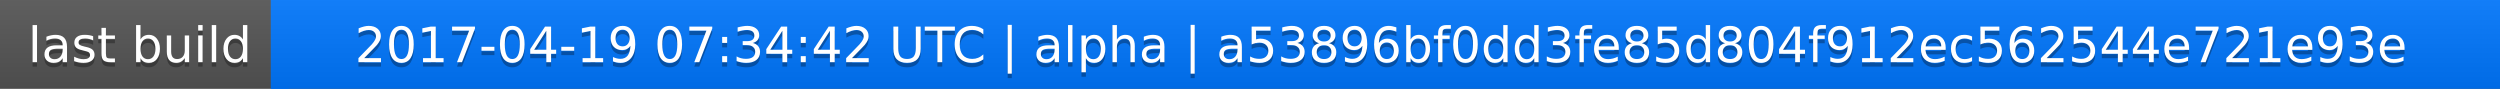
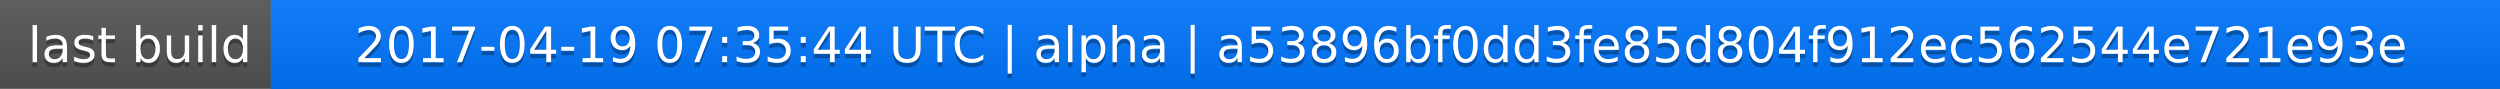
<svg xmlns="http://www.w3.org/2000/svg" width="563" height="20">
  <linearGradient id="a" x2="0" y2="100%">
    <stop offset="0" stop-color="#bbb" stop-opacity=".1" />
    <stop offset="1" stop-opacity=".1" />
  </linearGradient>
  <rect rx="0" width="563" height="20" fill="#555" />
  <rect rx="0" x="61" width="502" height="20" fill="#07f" />
  <path fill="#07f" d="M61 0h4v20h-4z" />
  <rect rx="0" width="563" height="20" fill="url(#a)" />
  <g fill="#fff" text-anchor="middle" font-family="DejaVu Sans,Verdana,Geneva,sans-serif" font-size="11">
    <text x="31.5" y="15" fill="#010101" fill-opacity=".3">last build</text>
    <text x="31.5" y="14">last build</text>
-     <text x="311" y="15" fill="#010101" fill-opacity=".3">2017-04-19 07:34:42 UTC | alpha | a53896bf0dd3fe85d804f912ec562544e721e93e</text>
-     <text x="311" y="14">2017-04-19 07:34:42 UTC | alpha | a53896bf0dd3fe85d804f912ec562544e721e93e</text>
+     <text x="311" y="15" fill="#010101" fill-opacity=".3">2017-04-19 07:35:44 UTC | alpha | a53896bf0dd3fe85d804f912ec562544e721e93e</text>
+     <text x="311" y="14">2017-04-19 07:35:44 UTC | alpha | a53896bf0dd3fe85d804f912ec562544e721e93e</text>
  </g>
</svg>
